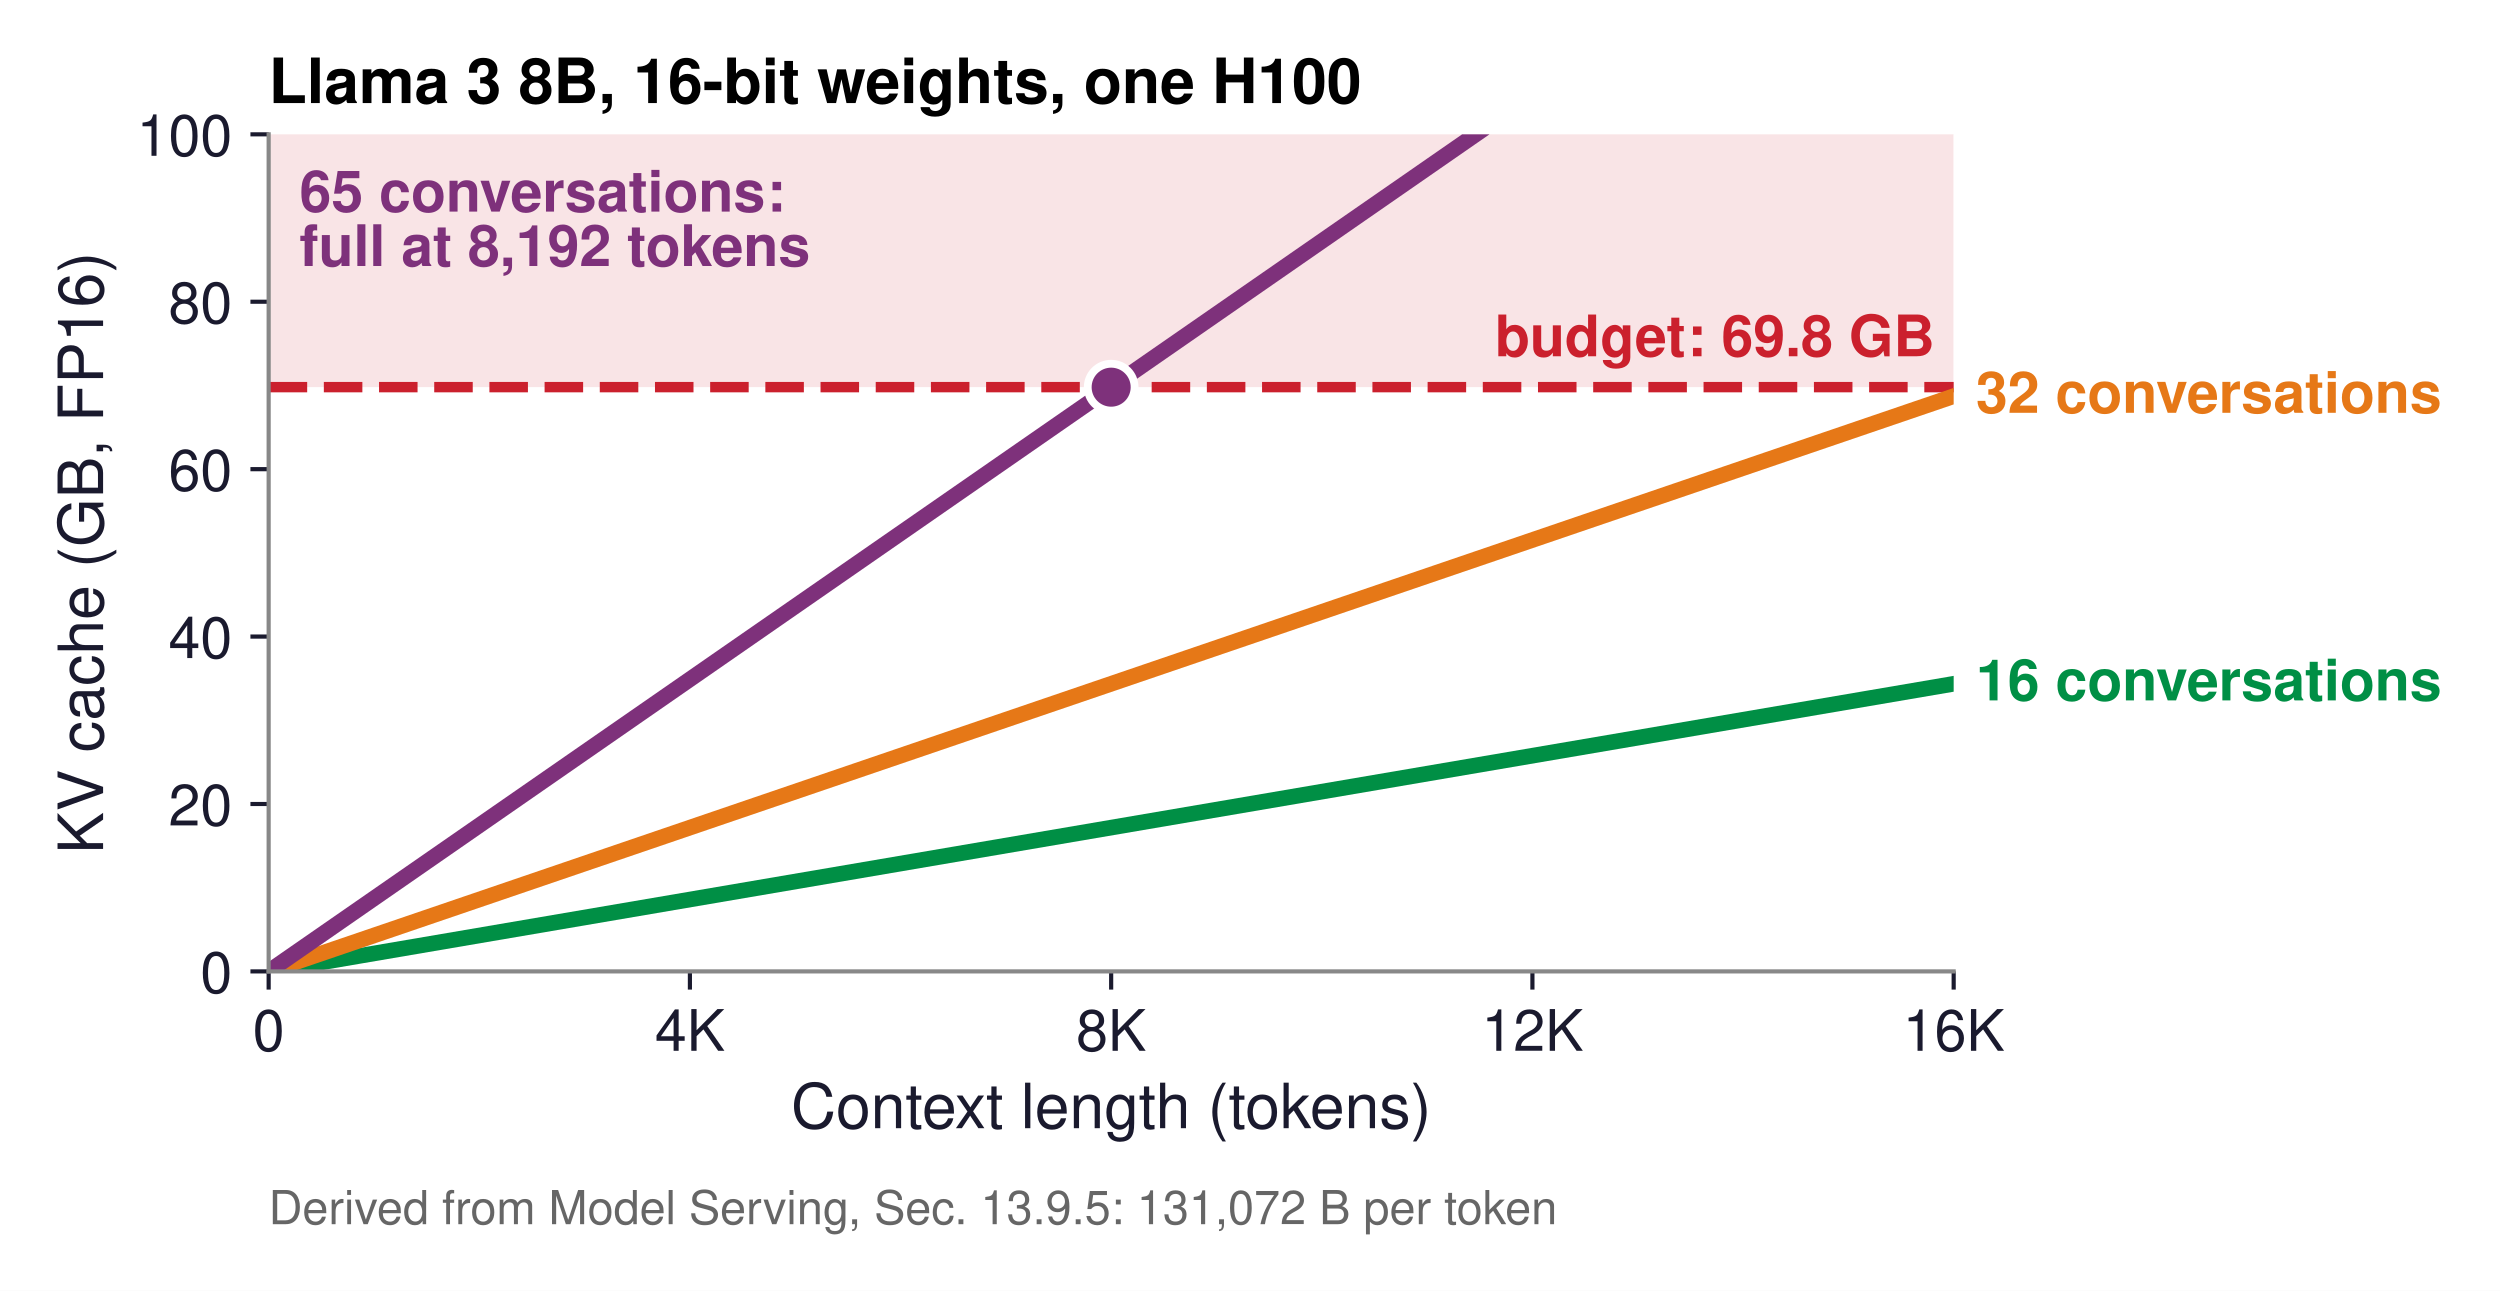
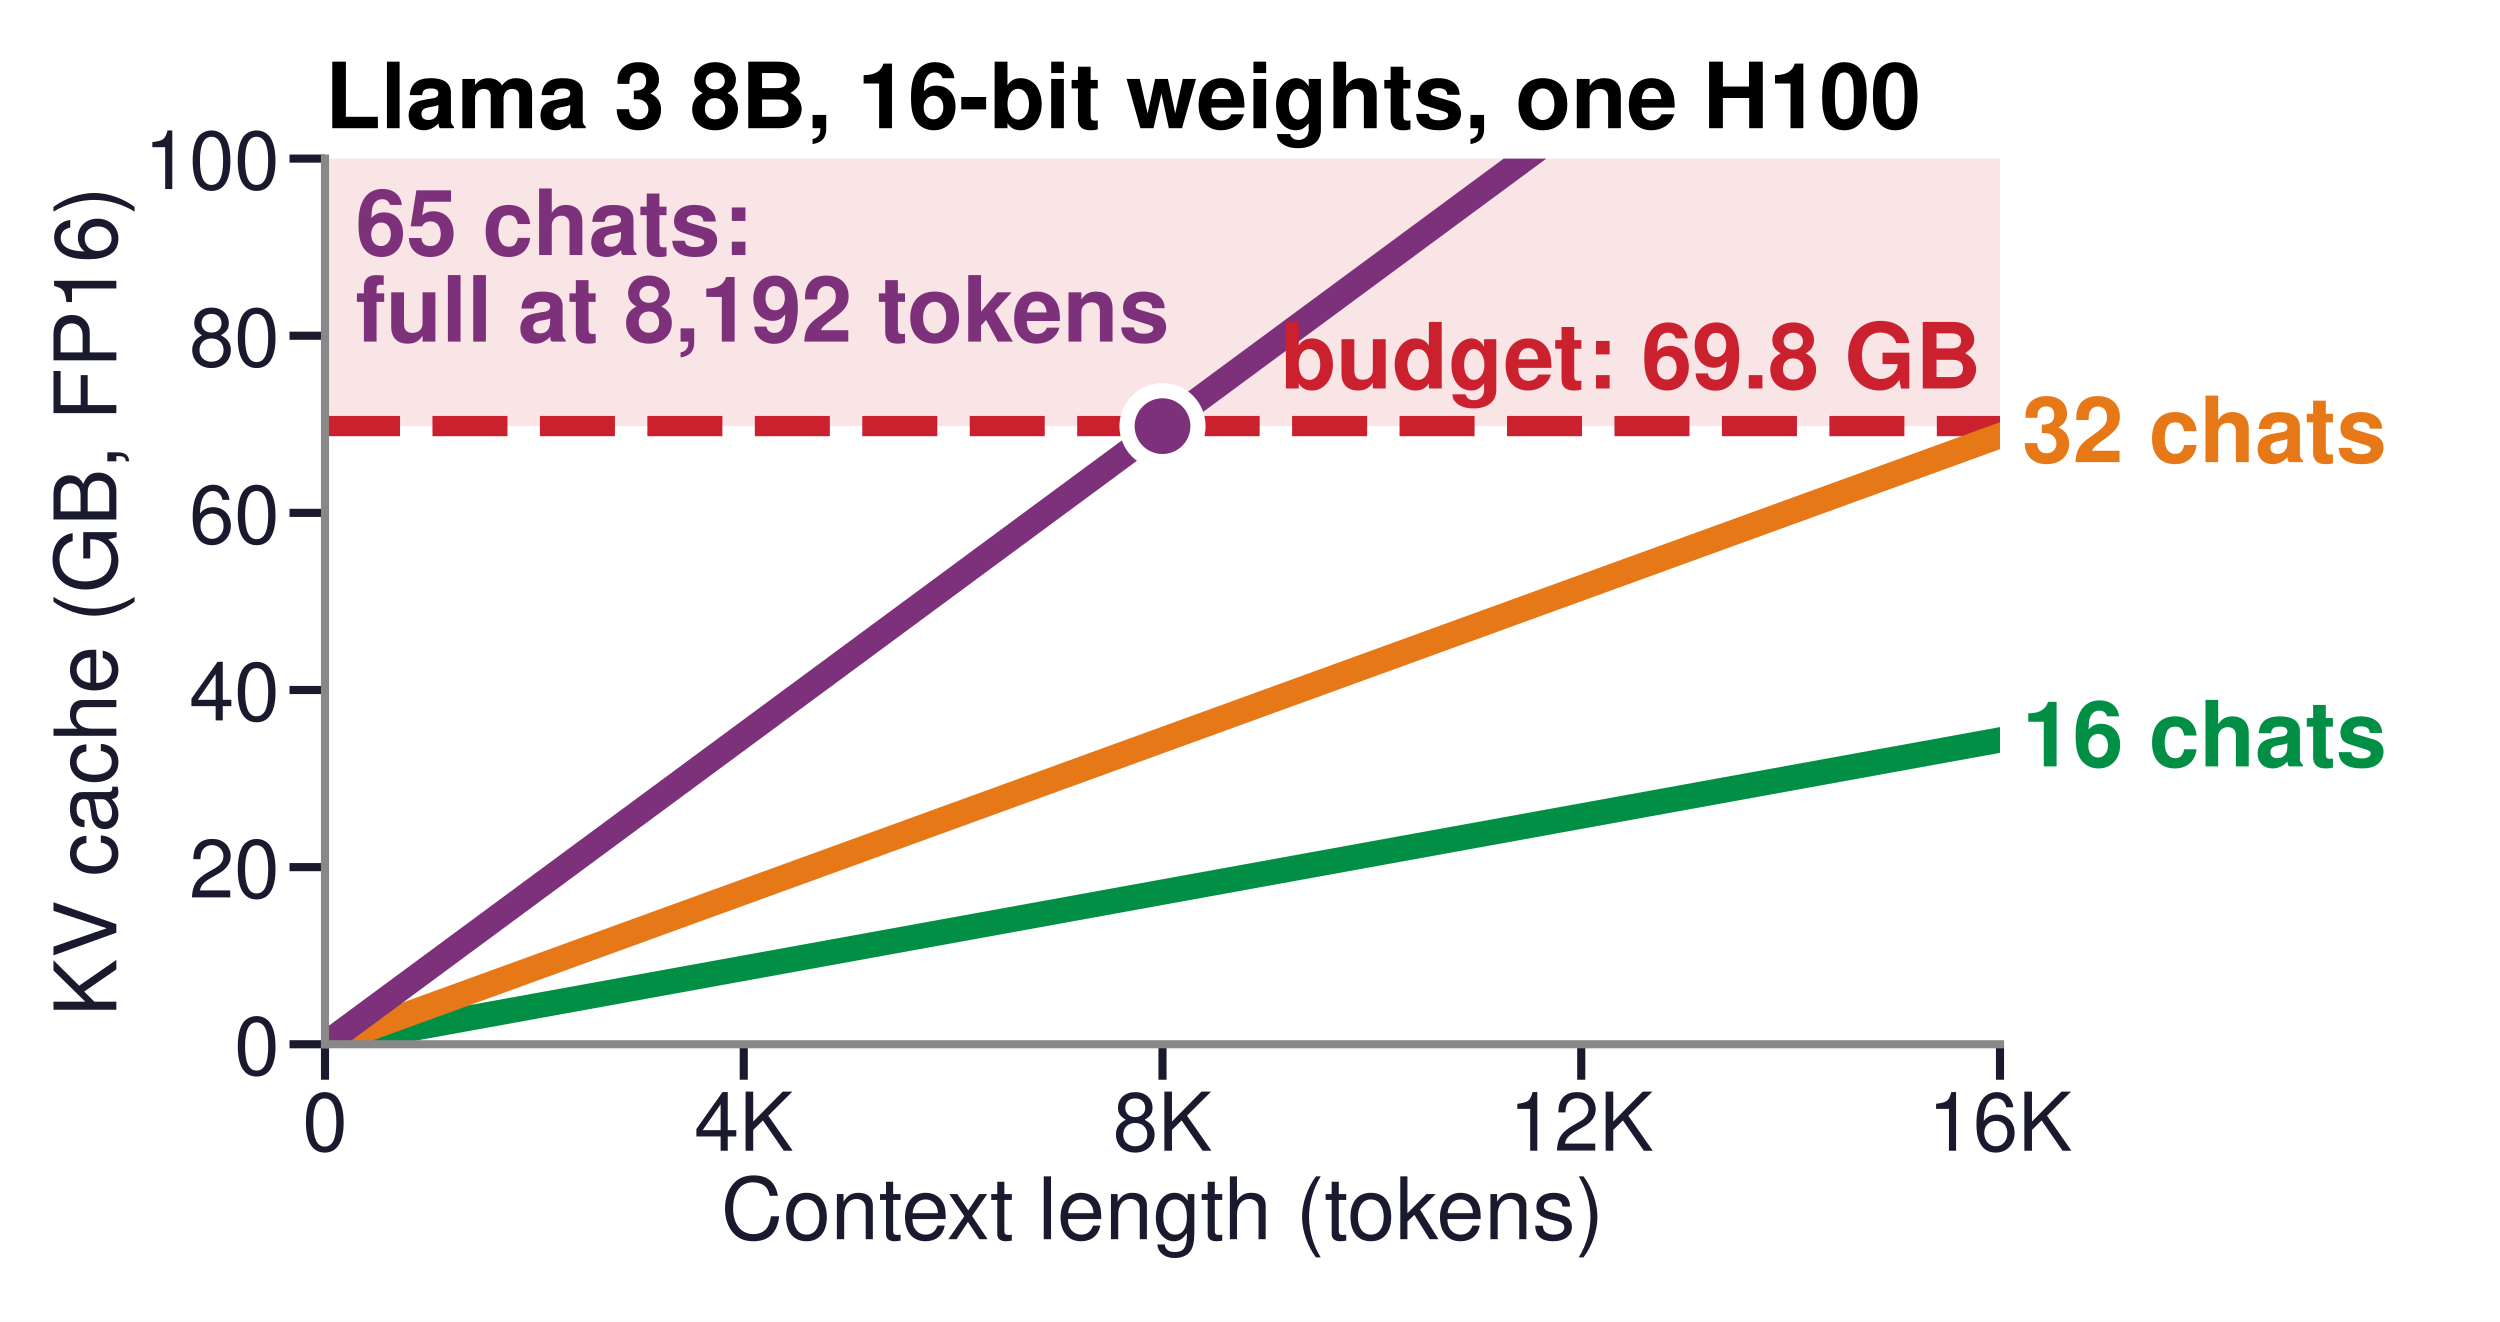
- <svg xmlns="http://www.w3.org/2000/svg" xmlns:xlink="http://www.w3.org/1999/xlink" width="480.173pt" height="247.919pt" viewBox="0 0 480.173 247.919" version="1.1">
+ <svg xmlns="http://www.w3.org/2000/svg" xmlns:xlink="http://www.w3.org/1999/xlink" width="246.614pt" height="130.394pt" viewBox="0 0 246.614 130.394" version="1.1">
  <defs>
    <style type="text/css">*{stroke-linejoin: round; stroke-linecap: butt}</style>
  </defs>
  <g id="figure_1">
    <g id="patch_1">
-       <path d="M 0 247.919  L 480.173 247.919  L 480.173 0  L 0 0  z " style="fill: #ffffff" />
+       <path d="M 0 130.394  L 246.614 130.394  L 246.614 0  L 0 0  z " style="fill: #ffffff" />
    </g>
    <g id="axes_1">
      <g id="patch_2">
-         <path d="M 51.6 186.576  L 375.24 186.576  L 375.24 25.8  L 51.6 25.8  z " style="fill: #ffffff" />
+         <path d="M 32.06 103.011  L 197.291 103.011  L 197.291 15.647  L 32.06 15.647  z " style="fill: #ffffff" />
      </g>
      <g id="patch_3">
-         <path d="M 51.6 74.354  L 375.24 74.354  L 375.24 -14.394  L 51.6 -14.394  z " clip-path="url(#pd3e9e3063d)" style="fill: #f5d2d5; opacity: 0.6" />
+         <path d="M 32.06 42.032  L 197.291 42.032  L 197.291 -6.194  L 32.06 -6.194  z " clip-path="url(#p06c3fc3f5e)" style="fill: #f5d2d5; opacity: 0.6" />
      </g>
      <g id="matplotlib.axis_1">
        <g id="xtick_1">
          <g id="line2d_1">
            <defs>
-               <path id="md4ce25c7b5" d="M 0 0  L 0 3.5  " style="stroke: #1a1a2e; stroke-width: 0.8" />
+               <path id="m1eccafa858" d="M 0 0  L 0 3.5  " style="stroke: #1a1a2e; stroke-width: 0.8" />
            </defs>
            <g>
-               <use xlink:href="#md4ce25c7b5" x="51.6" y="186.576" style="fill: #1a1a2e; stroke: #1a1a2e; stroke-width: 0.8" />
+               <use xlink:href="#m1eccafa858" x="32.06" y="103.011" style="fill: #1a1a2e; stroke: #1a1a2e; stroke-width: 0.8" />
            </g>
          </g>
          <g id="text_1">
-             <text style="font-size: 11px; font-family: 'Helvetica', 'Arial', 'DejaVu Sans', sans-serif; text-anchor: middle; fill: #1a1a2e" x="51.6" y="201.826" transform="rotate(-0 51.59984 201.826)">0</text>
+             <text style="font-size: 8px; font-family: 'Helvetica', 'Arial', 'DejaVu Sans', sans-serif; text-anchor: middle; fill: #1a1a2e" x="32.06" y="113.511" transform="rotate(-0 32.05984 113.511)">0</text>
          </g>
        </g>
        <g id="xtick_2">
          <g id="line2d_2">
            <g>
-               <use xlink:href="#md4ce25c7b5" x="132.51" y="186.576" style="fill: #1a1a2e; stroke: #1a1a2e; stroke-width: 0.8" />
+               <use xlink:href="#m1eccafa858" x="73.368" y="103.011" style="fill: #1a1a2e; stroke: #1a1a2e; stroke-width: 0.8" />
            </g>
          </g>
          <g id="text_2">
-             <text style="font-size: 11px; font-family: 'Helvetica', 'Arial', 'DejaVu Sans', sans-serif; text-anchor: middle; fill: #1a1a2e" x="132.51" y="201.826" transform="rotate(-0 132.5098 201.826)">4K</text>
+             <text style="font-size: 8px; font-family: 'Helvetica', 'Arial', 'DejaVu Sans', sans-serif; text-anchor: middle; fill: #1a1a2e" x="73.368" y="113.511" transform="rotate(-0 73.36772 113.511)">4K</text>
          </g>
        </g>
        <g id="xtick_3">
          <g id="line2d_3">
            <g>
-               <use xlink:href="#md4ce25c7b5" x="213.42" y="186.576" style="fill: #1a1a2e; stroke: #1a1a2e; stroke-width: 0.8" />
+               <use xlink:href="#m1eccafa858" x="114.676" y="103.011" style="fill: #1a1a2e; stroke: #1a1a2e; stroke-width: 0.8" />
            </g>
          </g>
          <g id="text_3">
-             <text style="font-size: 11px; font-family: 'Helvetica', 'Arial', 'DejaVu Sans', sans-serif; text-anchor: middle; fill: #1a1a2e" x="213.42" y="201.826" transform="rotate(-0 213.4198 201.826)">8K</text>
+             <text style="font-size: 8px; font-family: 'Helvetica', 'Arial', 'DejaVu Sans', sans-serif; text-anchor: middle; fill: #1a1a2e" x="114.676" y="113.511" transform="rotate(-0 114.6756 113.511)">8K</text>
          </g>
        </g>
        <g id="xtick_4">
          <g id="line2d_4">
            <g>
-               <use xlink:href="#md4ce25c7b5" x="294.33" y="186.576" style="fill: #1a1a2e; stroke: #1a1a2e; stroke-width: 0.8" />
+               <use xlink:href="#m1eccafa858" x="155.983" y="103.011" style="fill: #1a1a2e; stroke: #1a1a2e; stroke-width: 0.8" />
            </g>
          </g>
          <g id="text_4">
-             <text style="font-size: 11px; font-family: 'Helvetica', 'Arial', 'DejaVu Sans', sans-serif; text-anchor: middle; fill: #1a1a2e" x="294.33" y="201.826" transform="rotate(-0 294.3298 201.826)">12K</text>
+             <text style="font-size: 8px; font-family: 'Helvetica', 'Arial', 'DejaVu Sans', sans-serif; text-anchor: middle; fill: #1a1a2e" x="155.983" y="113.511" transform="rotate(-0 155.9835 113.511)">12K</text>
          </g>
        </g>
        <g id="xtick_5">
          <g id="line2d_5">
            <g>
-               <use xlink:href="#md4ce25c7b5" x="375.24" y="186.576" style="fill: #1a1a2e; stroke: #1a1a2e; stroke-width: 0.8" />
+               <use xlink:href="#m1eccafa858" x="197.291" y="103.011" style="fill: #1a1a2e; stroke: #1a1a2e; stroke-width: 0.8" />
            </g>
          </g>
          <g id="text_5">
-             <text style="font-size: 11px; font-family: 'Helvetica', 'Arial', 'DejaVu Sans', sans-serif; text-anchor: middle; fill: #1a1a2e" x="375.24" y="201.826" transform="rotate(-0 375.2398 201.826)">16K</text>
+             <text style="font-size: 8px; font-family: 'Helvetica', 'Arial', 'DejaVu Sans', sans-serif; text-anchor: middle; fill: #1a1a2e" x="197.291" y="113.511" transform="rotate(-0 197.2913 113.511)">16K</text>
          </g>
        </g>
        <g id="text_6">
-           <text style="font-size: 12px; font-family: 'Helvetica', 'Arial', 'DejaVu Sans', sans-serif; text-anchor: middle; fill: #1a1a2e" x="213.42" y="216.695" transform="rotate(-0 213.4198 216.6951)">Context length (tokens)</text>
+           <text style="font-size: 8.5px; font-family: 'Helvetica', 'Arial', 'DejaVu Sans', sans-serif; text-anchor: middle; fill: #1a1a2e" x="114.676" y="122.245" transform="rotate(-0 114.6756 122.2454)">Context length (tokens)</text>
        </g>
      </g>
      <g id="matplotlib.axis_2">
        <g id="ytick_1">
          <g id="line2d_6">
            <defs>
-               <path id="m9037ef5982" d="M 0 0  L -3.5 0  " style="stroke: #1a1a2e; stroke-width: 0.8" />
+               <path id="m3064b22f9f" d="M 0 0  L -3.5 0  " style="stroke: #1a1a2e; stroke-width: 0.8" />
            </defs>
            <g>
-               <use xlink:href="#m9037ef5982" x="51.6" y="186.576" style="fill: #1a1a2e; stroke: #1a1a2e; stroke-width: 0.8" />
+               <use xlink:href="#m3064b22f9f" x="32.06" y="103.011" style="fill: #1a1a2e; stroke: #1a1a2e; stroke-width: 0.8" />
            </g>
          </g>
          <g id="text_7">
-             <text style="font-size: 11px; font-family: 'Helvetica', 'Arial', 'DejaVu Sans', sans-serif; text-anchor: end; fill: #1a1a2e" x="44.6" y="190.701" transform="rotate(-0 44.59984 190.701)">0</text>
+             <text style="font-size: 8px; font-family: 'Helvetica', 'Arial', 'DejaVu Sans', sans-serif; text-anchor: end; fill: #1a1a2e" x="27.56" y="106.011" transform="rotate(-0 27.55984 106.011)">0</text>
          </g>
        </g>
        <g id="ytick_2">
          <g id="line2d_7">
            <g>
-               <use xlink:href="#m9037ef5982" x="51.6" y="154.421" style="fill: #1a1a2e; stroke: #1a1a2e; stroke-width: 0.8" />
+               <use xlink:href="#m3064b22f9f" x="32.06" y="85.538" style="fill: #1a1a2e; stroke: #1a1a2e; stroke-width: 0.8" />
            </g>
          </g>
          <g id="text_8">
-             <text style="font-size: 11px; font-family: 'Helvetica', 'Arial', 'DejaVu Sans', sans-serif; text-anchor: end; fill: #1a1a2e" x="44.6" y="158.546" transform="rotate(-0 44.59984 158.5458)">20</text>
+             <text style="font-size: 8px; font-family: 'Helvetica', 'Arial', 'DejaVu Sans', sans-serif; text-anchor: end; fill: #1a1a2e" x="27.56" y="88.538" transform="rotate(-0 27.55984 88.53827)">20</text>
          </g>
        </g>
        <g id="ytick_3">
          <g id="line2d_8">
            <g>
-               <use xlink:href="#m9037ef5982" x="51.6" y="122.266" style="fill: #1a1a2e; stroke: #1a1a2e; stroke-width: 0.8" />
+               <use xlink:href="#m3064b22f9f" x="32.06" y="68.066" style="fill: #1a1a2e; stroke: #1a1a2e; stroke-width: 0.8" />
            </g>
          </g>
          <g id="text_9">
-             <text style="font-size: 11px; font-family: 'Helvetica', 'Arial', 'DejaVu Sans', sans-serif; text-anchor: end; fill: #1a1a2e" x="44.6" y="126.391" transform="rotate(-0 44.59984 126.3906)">40</text>
+             <text style="font-size: 8px; font-family: 'Helvetica', 'Arial', 'DejaVu Sans', sans-serif; text-anchor: end; fill: #1a1a2e" x="27.56" y="71.066" transform="rotate(-0 27.55984 71.06551)">40</text>
          </g>
        </g>
        <g id="ytick_4">
          <g id="line2d_9">
            <g>
-               <use xlink:href="#m9037ef5982" x="51.6" y="90.11" style="fill: #1a1a2e; stroke: #1a1a2e; stroke-width: 0.8" />
+               <use xlink:href="#m3064b22f9f" x="32.06" y="50.593" style="fill: #1a1a2e; stroke: #1a1a2e; stroke-width: 0.8" />
            </g>
          </g>
          <g id="text_10">
-             <text style="font-size: 11px; font-family: 'Helvetica', 'Arial', 'DejaVu Sans', sans-serif; text-anchor: end; fill: #1a1a2e" x="44.6" y="94.235" transform="rotate(-0 44.59984 94.2354)">60</text>
+             <text style="font-size: 8px; font-family: 'Helvetica', 'Arial', 'DejaVu Sans', sans-serif; text-anchor: end; fill: #1a1a2e" x="27.56" y="53.593" transform="rotate(-0 27.55984 53.59276)">60</text>
          </g>
        </g>
        <g id="ytick_5">
          <g id="line2d_10">
            <g>
-               <use xlink:href="#m9037ef5982" x="51.6" y="57.955" style="fill: #1a1a2e; stroke: #1a1a2e; stroke-width: 0.8" />
+               <use xlink:href="#m3064b22f9f" x="32.06" y="33.12" style="fill: #1a1a2e; stroke: #1a1a2e; stroke-width: 0.8" />
            </g>
          </g>
          <g id="text_11">
-             <text style="font-size: 11px; font-family: 'Helvetica', 'Arial', 'DejaVu Sans', sans-serif; text-anchor: end; fill: #1a1a2e" x="44.6" y="62.08" transform="rotate(-0 44.59984 62.0802)">80</text>
+             <text style="font-size: 8px; font-family: 'Helvetica', 'Arial', 'DejaVu Sans', sans-serif; text-anchor: end; fill: #1a1a2e" x="27.56" y="36.12" transform="rotate(-0 27.55984 36.12)">80</text>
          </g>
        </g>
        <g id="ytick_6">
          <g id="line2d_11">
            <g>
-               <use xlink:href="#m9037ef5982" x="51.6" y="25.8" style="fill: #1a1a2e; stroke: #1a1a2e; stroke-width: 0.8" />
+               <use xlink:href="#m3064b22f9f" x="32.06" y="15.647" style="fill: #1a1a2e; stroke: #1a1a2e; stroke-width: 0.8" />
            </g>
          </g>
          <g id="text_12">
-             <text style="font-size: 11px; font-family: 'Helvetica', 'Arial', 'DejaVu Sans', sans-serif; text-anchor: end; fill: #1a1a2e" x="44.6" y="29.925" transform="rotate(-0 44.59984 29.925)">100</text>
+             <text style="font-size: 8px; font-family: 'Helvetica', 'Arial', 'DejaVu Sans', sans-serif; text-anchor: end; fill: #1a1a2e" x="27.56" y="18.647" transform="rotate(-0 27.55984 18.64724)">100</text>
          </g>
        </g>
        <g id="text_13">
-           <text style="font-size: 12px; font-family: 'Helvetica', 'Arial', 'DejaVu Sans', sans-serif; text-anchor: middle; fill: #1a1a2e" x="19.8" y="106.188" transform="rotate(-90 19.8 106.188)">KV cache (GB, FP16)</text>
+           <text style="font-size: 8.5px; font-family: 'Helvetica', 'Arial', 'DejaVu Sans', sans-serif; text-anchor: middle; fill: #1a1a2e" x="11.479" y="59.329" transform="rotate(-90 11.47906 59.32913)">KV cache (GB, FP16)</text>
        </g>
      </g>
      <g id="line2d_12">
-         <path d="M 51.6 74.354  L 375.24 74.354  " clip-path="url(#pd3e9e3063d)" style="fill: none; stroke-dasharray: 7.4,3.2; stroke-dashoffset: 0; stroke: #cb202d; stroke-width: 2" />
+         <path d="M 32.06 42.032  L 197.291 42.032  " clip-path="url(#p06c3fc3f5e)" style="fill: none; stroke-dasharray: 7.4,3.2; stroke-dashoffset: 0; stroke: #cb202d; stroke-width: 2" />
      </g>
      <g id="line2d_13">
-         <path d="M 51.6 186.576  L 375.24 131.334  L 375.24 131.334  " clip-path="url(#pd3e9e3063d)" style="fill: none; stroke: #008f45; stroke-width: 3; stroke-linecap: square" />
+         <path d="M 32.06 103.011  L 197.291 72.993  L 197.291 72.993  " clip-path="url(#p06c3fc3f5e)" style="fill: none; stroke: #008f45; stroke-width: 2.5; stroke-linecap: square" />
      </g>
      <g id="line2d_14">
-         <path d="M 51.6 186.576  L 375.24 76.092  L 375.24 76.092  " clip-path="url(#pd3e9e3063d)" style="fill: none; stroke: #e67817; stroke-width: 3; stroke-linecap: square" />
+         <path d="M 32.06 103.011  L 197.291 42.975  L 197.291 42.975  " clip-path="url(#p06c3fc3f5e)" style="fill: none; stroke: #e67817; stroke-width: 2.5; stroke-linecap: square" />
      </g>
      <g id="line2d_15">
-         <path d="M 51.6 186.576  L 322.105 -1  L 322.105 -1  " clip-path="url(#pd3e9e3063d)" style="fill: none; stroke: #7e317b; stroke-width: 3; stroke-linecap: square" />
+         <path d="M 32.06 103.011  L 172.988 -1  L 172.988 -1  " clip-path="url(#p06c3fc3f5e)" style="fill: none; stroke: #7e317b; stroke-width: 2.5; stroke-linecap: square" />
      </g>
      <g id="patch_4">
-         <path d="M 51.6 186.576  L 51.6 25.8  " style="fill: none; stroke: #888888; stroke-width: 0.8; stroke-linejoin: miter; stroke-linecap: square" />
+         <path d="M 32.06 103.011  L 32.06 15.647  " style="fill: none; stroke: #888888; stroke-width: 0.8; stroke-linejoin: miter; stroke-linecap: square" />
      </g>
      <g id="patch_5">
-         <path d="M 51.6 186.576  L 375.24 186.576  " style="fill: none; stroke: #888888; stroke-width: 0.8; stroke-linejoin: miter; stroke-linecap: square" />
+         <path d="M 32.06 103.011  L 197.291 103.011  " style="fill: none; stroke: #888888; stroke-width: 0.8; stroke-linejoin: miter; stroke-linecap: square" />
      </g>
      <g id="text_14">
-         <text style="font-weight: 700; font-size: 11px; font-family: 'Helvetica', 'Arial', 'DejaVu Sans', sans-serif; text-anchor: end; fill: #cb202d" x="371.605" y="68.421" transform="rotate(-0 371.6052 68.42134)">budget: 69.8 GB</text>
+         <text style="font-weight: 700; font-size: 9px; font-family: 'Helvetica', 'Arial', 'DejaVu Sans', sans-serif; text-anchor: end; fill: #cb202d" x="195.436" y="38.324" transform="rotate(-0 195.4357 38.32409)">budget: 69.8 GB</text>
      </g>
      <g id="text_15">
-         <text style="font-weight: 700; font-size: 11px; font-family: 'Helvetica', 'Arial', 'DejaVu Sans', sans-serif; text-anchor: start; fill: #008f45" x="379.507" y="134.524" transform="rotate(-0 379.5066 134.5242)">16 conversations</text>
+         <text style="font-weight: 700; font-size: 9px; font-family: 'Helvetica', 'Arial', 'DejaVu Sans', sans-serif; text-anchor: start; fill: #008f45" x="199.47" y="75.603" transform="rotate(-0 199.4697 75.60341)">16 chats</text>
      </g>
      <g id="text_16">
-         <text style="font-weight: 700; font-size: 11px; font-family: 'Helvetica', 'Arial', 'DejaVu Sans', sans-serif; text-anchor: start; fill: #e67817" x="379.507" y="79.282" transform="rotate(-0 379.5066 79.282)">32 conversations</text>
+         <text style="font-weight: 700; font-size: 9px; font-family: 'Helvetica', 'Arial', 'DejaVu Sans', sans-serif; text-anchor: start; fill: #e67817" x="199.47" y="45.585" transform="rotate(-0 199.4697 45.58544)">32 chats</text>
      </g>
      <g id="text_17">
-         <text style="font-weight: 700; font-size: 11px; font-family: 'Helvetica', 'Arial', 'DejaVu Sans', sans-serif; fill: #7e317b" transform="translate(57.52587 40.64486)">65 conversations:</text>
-         <text style="font-weight: 700; font-size: 11px; font-family: 'Helvetica', 'Arial', 'DejaVu Sans', sans-serif; fill: #7e317b" transform="translate(57.52587 51.09164)">full at 8,192 tokens</text>
+         <text style="font-weight: 700; font-size: 9px; font-family: 'Helvetica', 'Arial', 'DejaVu Sans', sans-serif; fill: #7e317b" transform="translate(35.08532 25.15219)">65 chats:</text>
+         <text style="font-weight: 700; font-size: 9px; font-family: 'Helvetica', 'Arial', 'DejaVu Sans', sans-serif; fill: #7e317b" transform="translate(35.08532 33.69955)">full at 8,192 tokens</text>
      </g>
      <g id="text_18">
-         <text style="font-size: 9px; font-family: 'Helvetica', 'Arial', 'DejaVu Sans', sans-serif; text-anchor: start; fill: #666666" x="51.6" y="235.128" transform="rotate(-0 51.59984 235.1278)">Derived from Model Serving, Sec. 13.9.5: 131,072 B per token</text>
-       </g>
-       <g id="text_19">
-         <text style="font-weight: 700; font-size: 12px; font-family: 'Helvetica', 'Arial', 'DejaVu Sans', sans-serif; text-anchor: start" x="51.6" y="19.8" transform="rotate(-0 51.59984 19.8)">Llama 3 8B, 16-bit weights, one H100</text>
+         <text style="font-weight: 700; font-size: 9px; font-family: 'Helvetica', 'Arial', 'DejaVu Sans', sans-serif; text-anchor: start" x="32.06" y="12.647" transform="rotate(-0 32.05984 12.64724)">Llama 3 8B, 16-bit weights, one H100</text>
      </g>
      <g id="line2d_16">
        <defs>
-           <path id="m5ed0b4103f" d="M 0 4.5  C 1.193 4.5 2.338 4.026 3.182 3.182  C 4.026 2.338 4.5 1.193 4.5 0  C 4.5 -1.193 4.026 -2.338 3.182 -3.182  C 2.338 -4.026 1.193 -4.5 0 -4.5  C -1.193 -4.5 -2.338 -4.026 -3.182 -3.182  C -4.026 -2.338 -4.5 -1.193 -4.5 0  C -4.5 1.193 -4.026 2.338 -3.182 3.182  C -2.338 4.026 -1.193 4.5 0 4.5  z " style="stroke: #ffffff; stroke-width: 1.5" />
+           <path id="m35d67ee2df" d="M 0 3.5  C 0.928 3.5 1.819 3.131 2.475 2.475  C 3.131 1.819 3.5 0.928 3.5 0  C 3.5 -0.928 3.131 -1.819 2.475 -2.475  C 1.819 -3.131 0.928 -3.5 0 -3.5  C -0.928 -3.5 -1.819 -3.131 -2.475 -2.475  C -3.131 -1.819 -3.5 -0.928 -3.5 0  C -3.5 0.928 -3.131 1.819 -2.475 2.475  C -1.819 3.131 -0.928 3.5 0 3.5  z " style="stroke: #ffffff; stroke-width: 1.5" />
        </defs>
-         <g clip-path="url(#pd3e9e3063d)">
-           <use xlink:href="#m5ed0b4103f" x="213.42" y="74.365" style="fill: #7e317b; stroke: #ffffff; stroke-width: 1.5" />
+         <g clip-path="url(#p06c3fc3f5e)">
+           <use xlink:href="#m35d67ee2df" x="114.676" y="42.037" style="fill: #7e317b; stroke: #ffffff; stroke-width: 1.5" />
        </g>
      </g>
    </g>
  </g>
  <defs>
-     <clipPath id="pd3e9e3063d">
-       <rect x="51.6" y="25.8" width="323.64" height="160.776" />
+     <clipPath id="p06c3fc3f5e">
+       <rect x="32.06" y="15.647" width="165.231" height="87.364" />
    </clipPath>
  </defs>
</svg>
